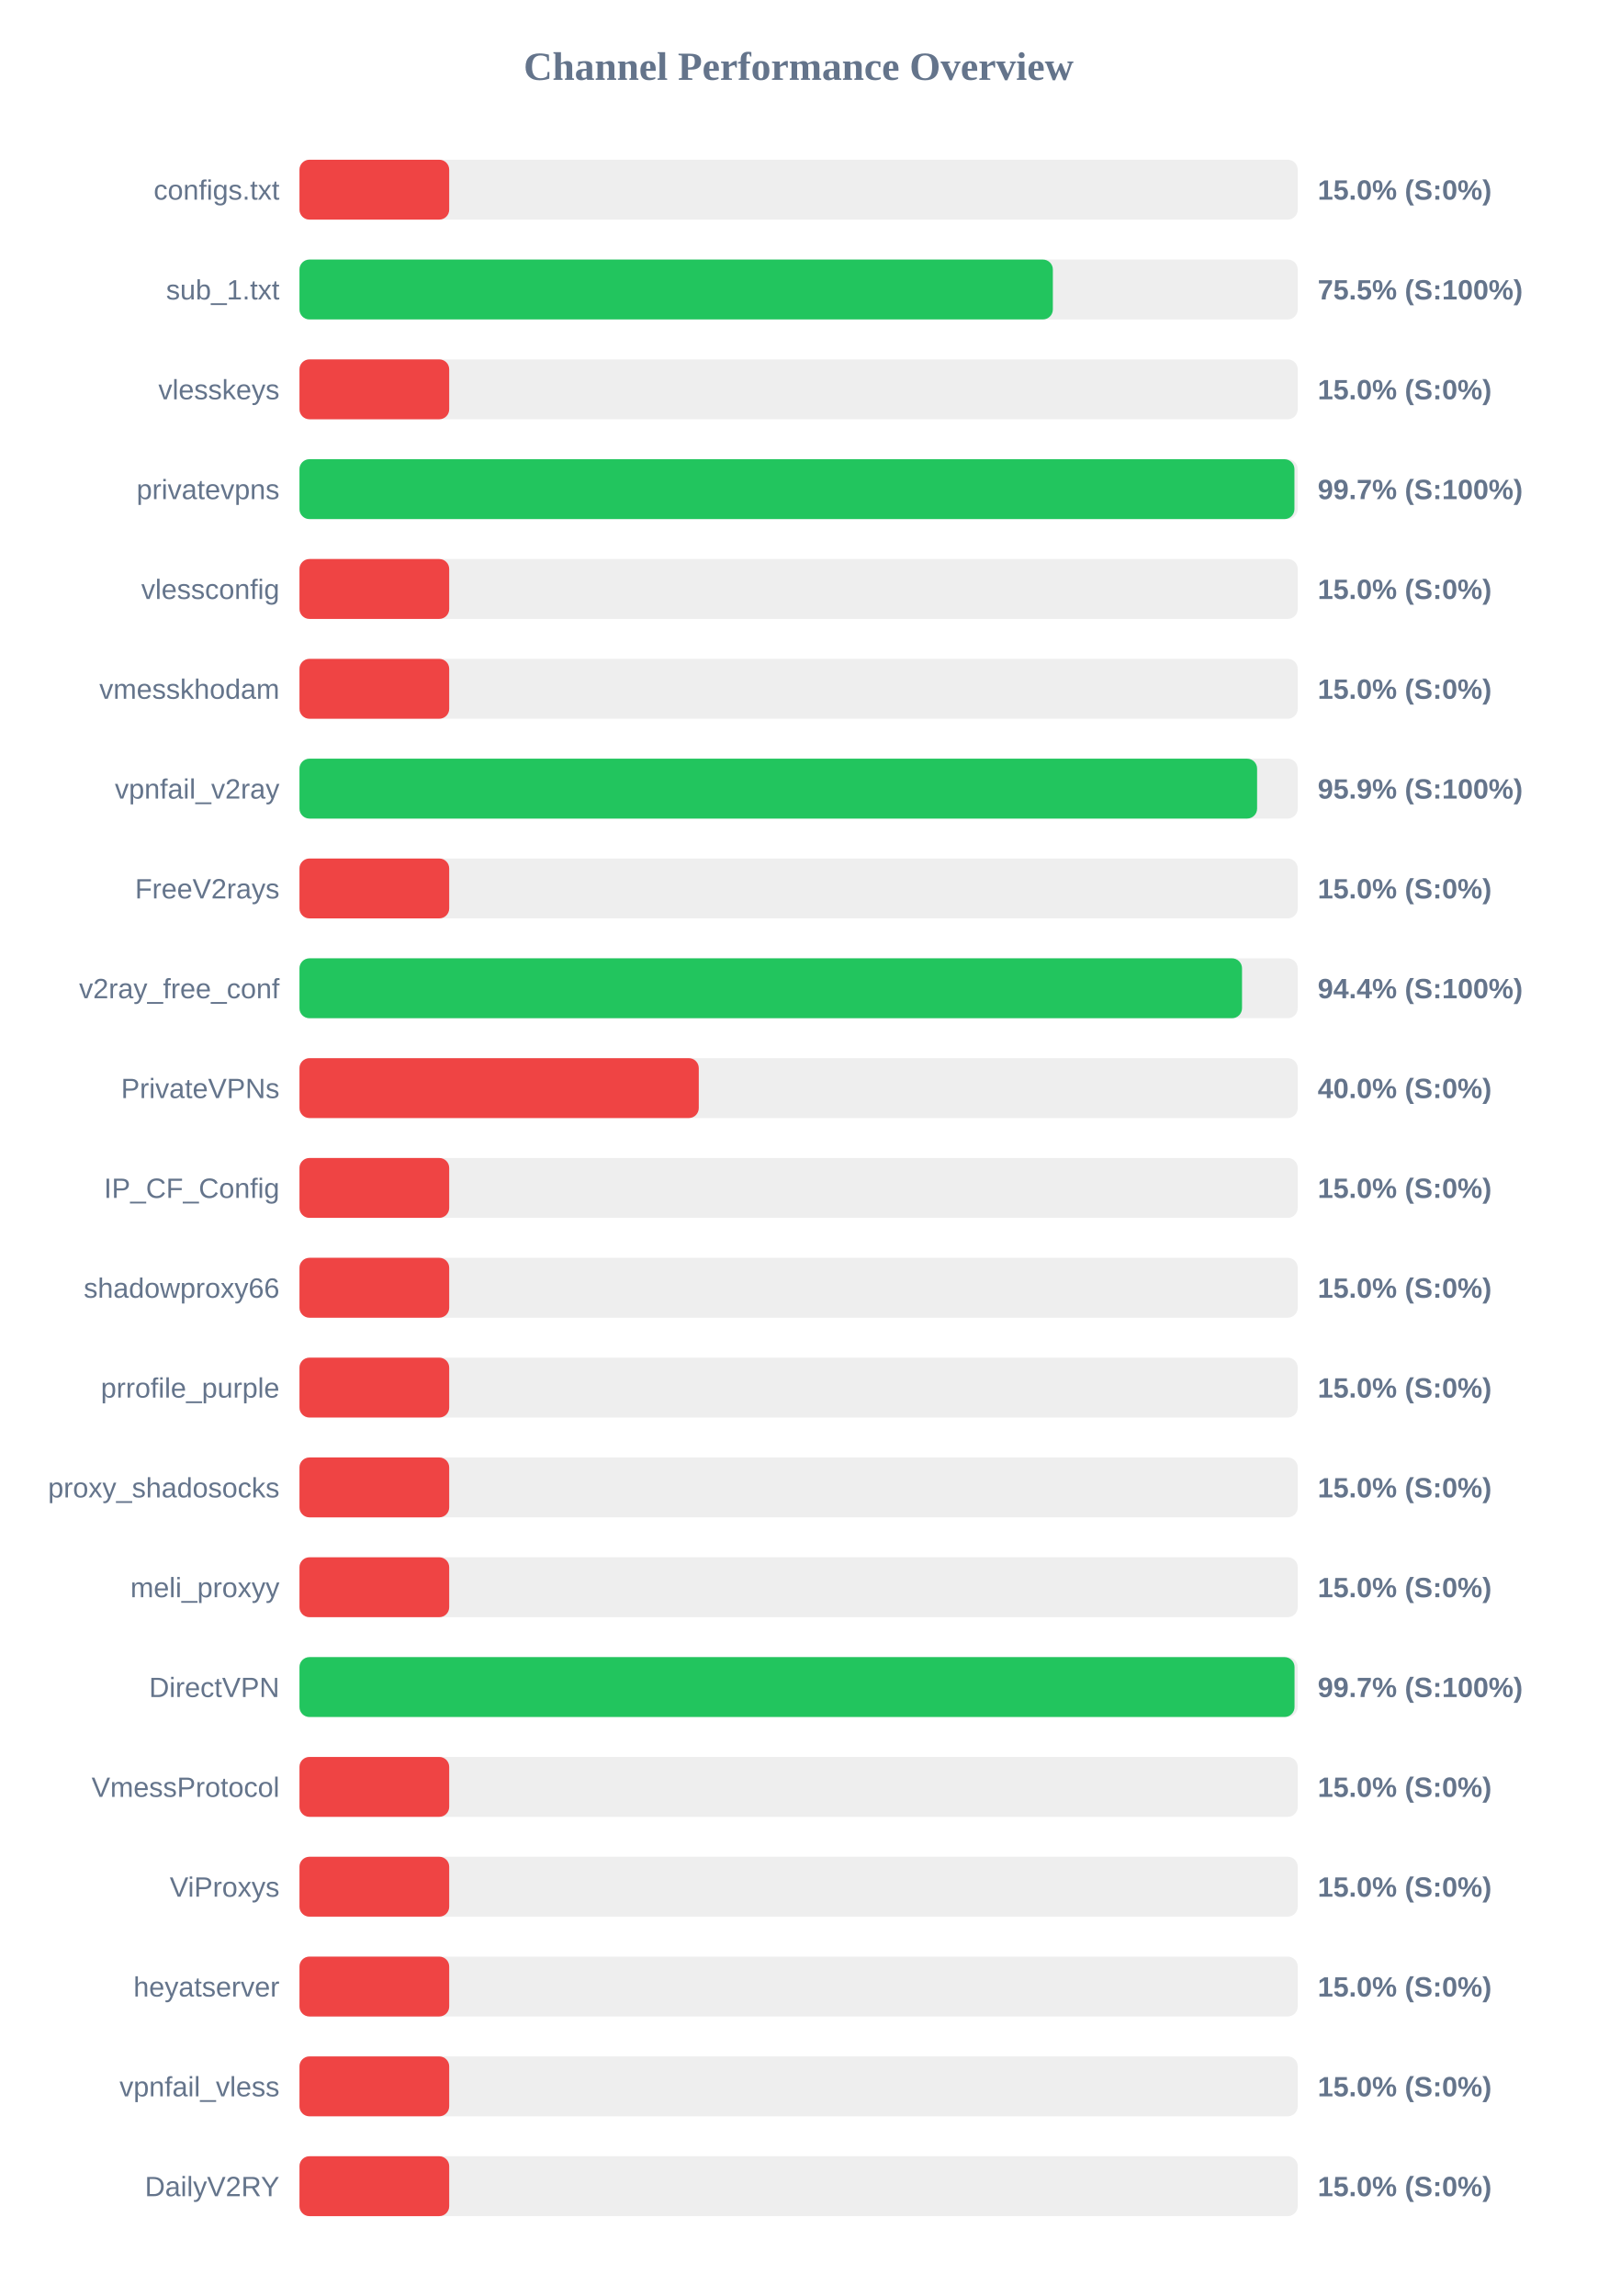
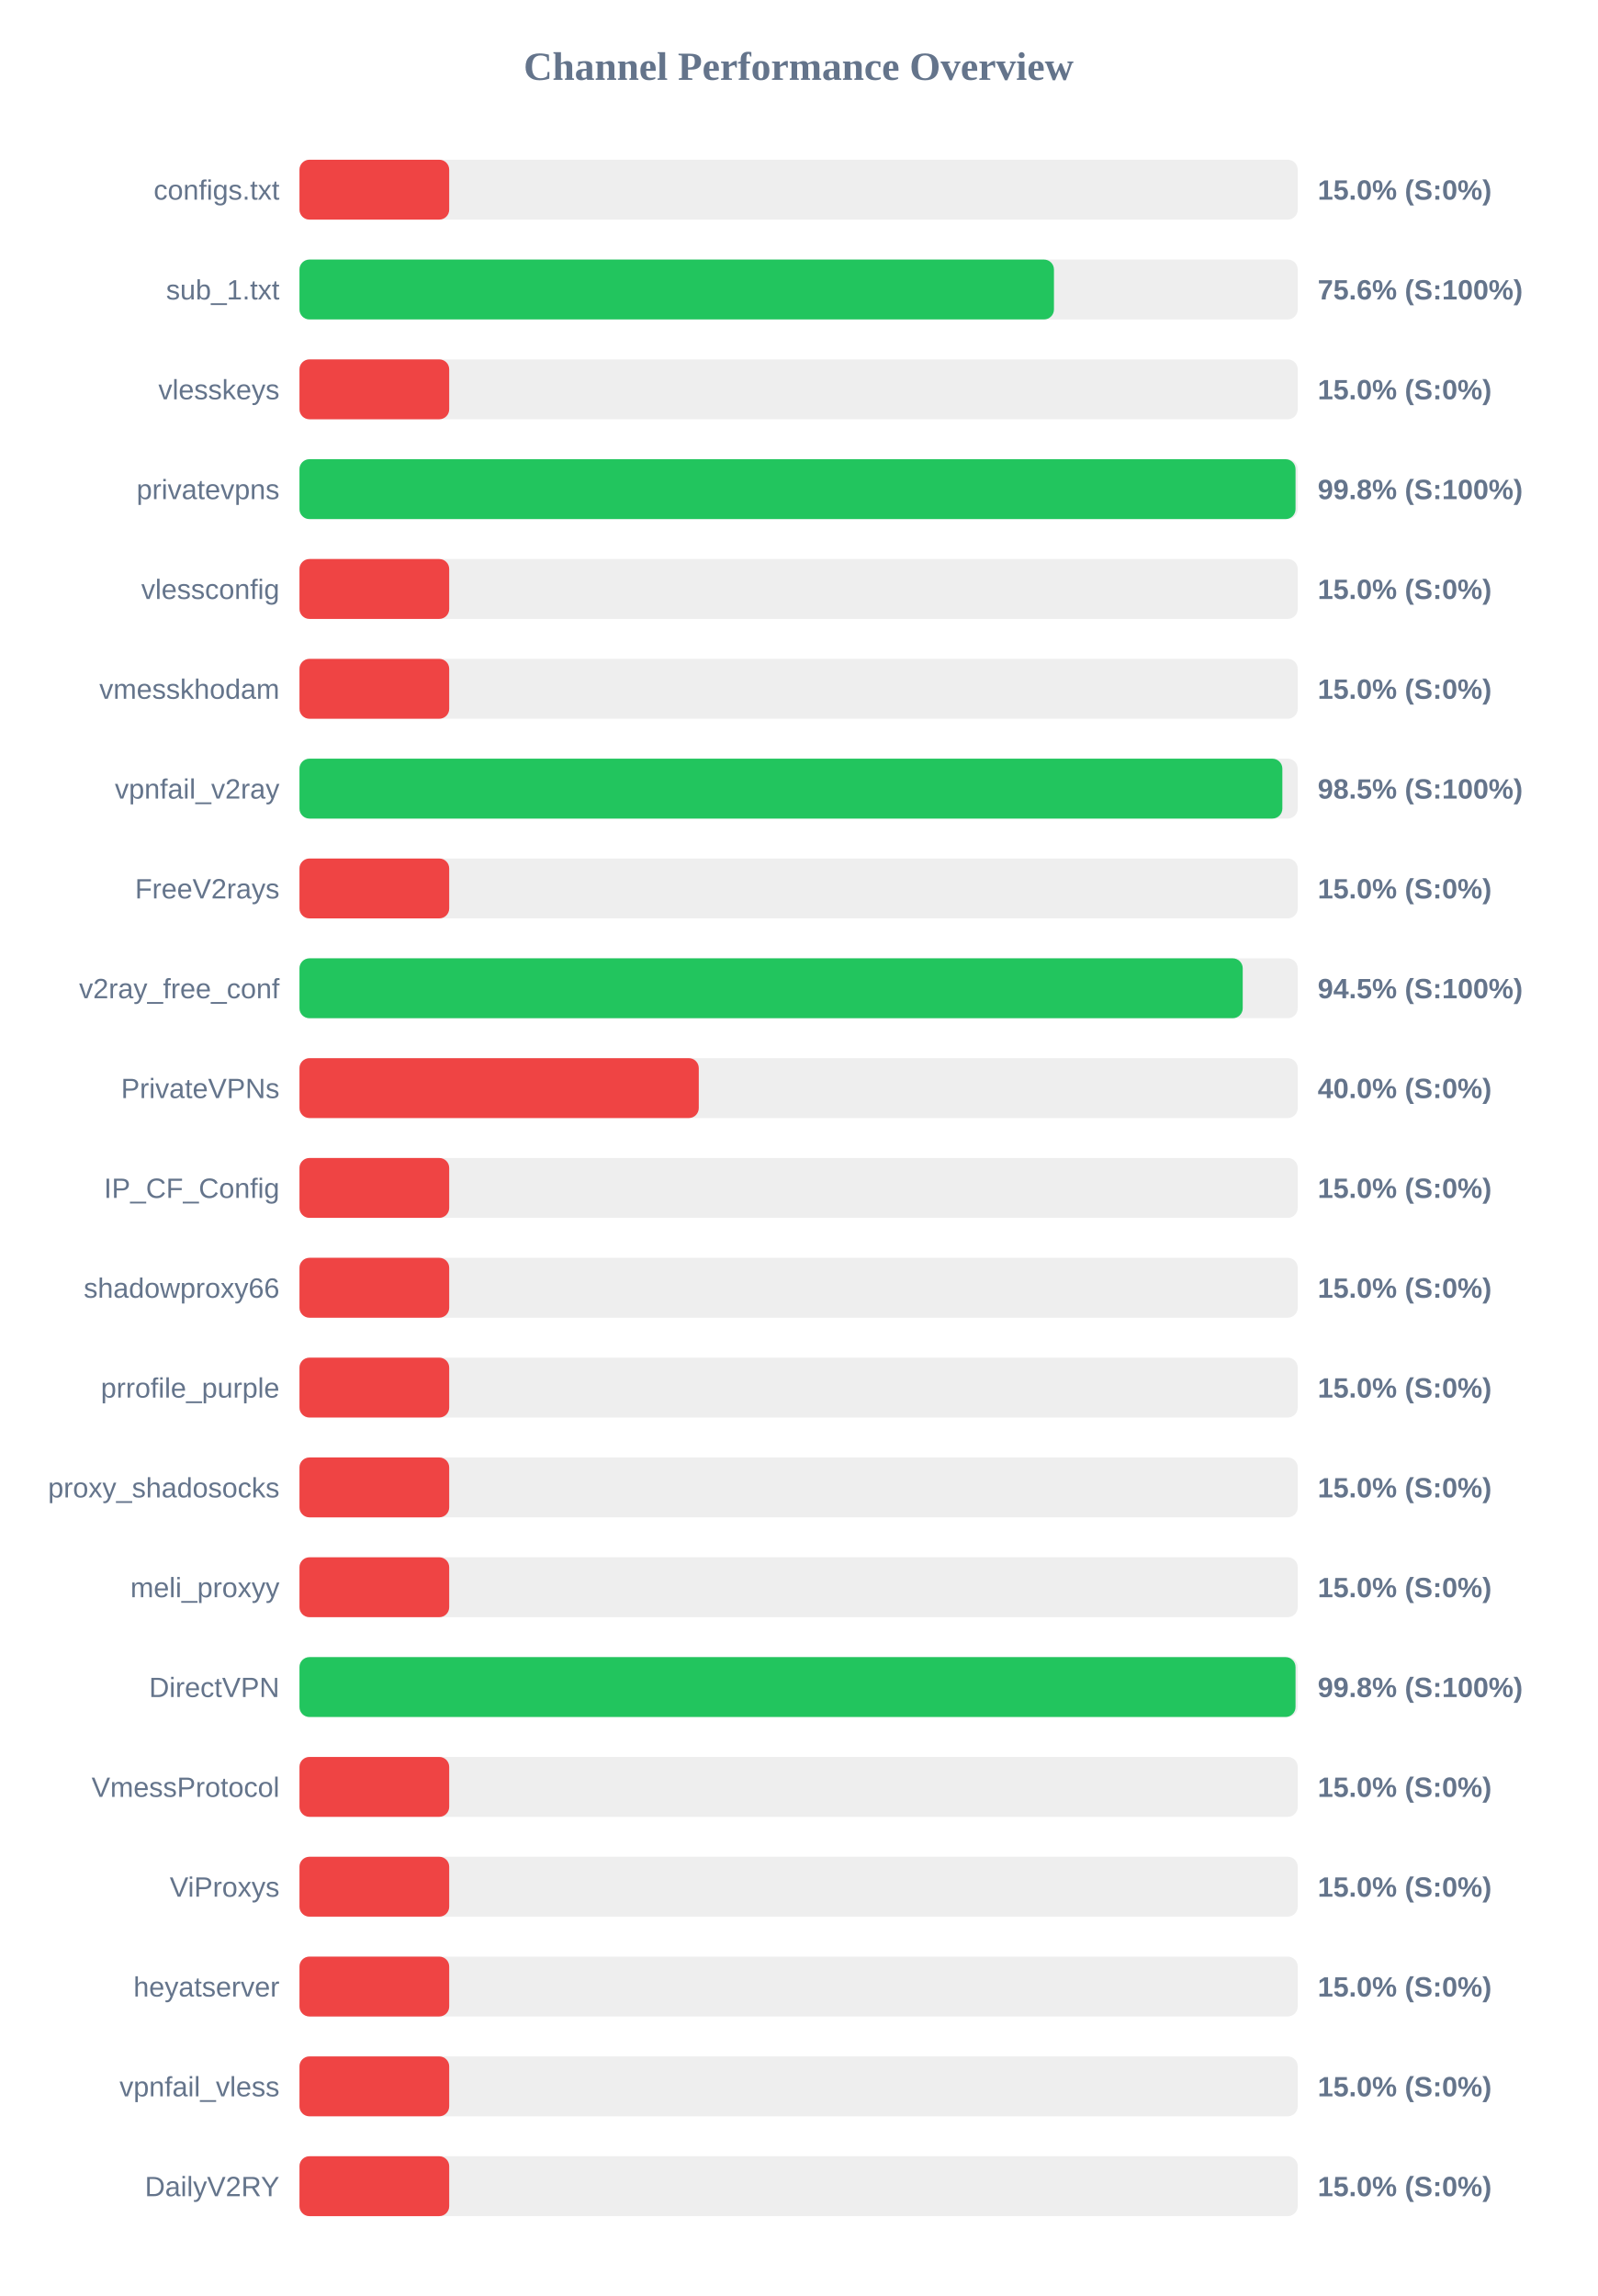
<svg xmlns="http://www.w3.org/2000/svg" width="800" height="1150" version="1.1">
  <style>
        .row { font: 14px Arial; fill: #64748b; }
        .score { font: bold 14px Arial; fill: #64748b; }
    </style>
  <text x="400" y="40" text-anchor="middle" font-size="20px" font-weight="bold" fill="#64748b">Channel Performance Overview</text>
  <rect x="150" y="80" width="500" height="30" fill="#eee" rx="5" />
  <rect x="150" y="80" width="75.0" height="30" fill="#ef4444" rx="5" />
  <text x="140" y="100" text-anchor="end" class="row">configs.txt</text>
  <text x="660" y="100" text-anchor="start" class="score">15.0% (S:0%)</text>
  <rect x="150" y="130" width="500" height="30" fill="#eee" rx="5" />
-   <rect x="150" y="130" width="377.35" height="30" fill="#22c55e" rx="5" />
+   <rect x="150" y="130" width="377.9" height="30" fill="#22c55e" rx="5" />
  <text x="140" y="150" text-anchor="end" class="row">sub_1.txt</text>
-   <text x="660" y="150" text-anchor="start" class="score">75.5% (S:100%)</text>
+   <text x="660" y="150" text-anchor="start" class="score">75.6% (S:100%)</text>
  <rect x="150" y="180" width="500" height="30" fill="#eee" rx="5" />
  <rect x="150" y="180" width="75.0" height="30" fill="#ef4444" rx="5" />
  <text x="140" y="200" text-anchor="end" class="row">vlesskeys</text>
  <text x="660" y="200" text-anchor="start" class="score">15.0% (S:0%)</text>
  <rect x="150" y="230" width="500" height="30" fill="#eee" rx="5" />
-   <rect x="150" y="230" width="498.35" height="30" fill="#22c55e" rx="5" />
+   <rect x="150" y="230" width="498.9" height="30" fill="#22c55e" rx="5" />
  <text x="140" y="250" text-anchor="end" class="row">privatevpns</text>
-   <text x="660" y="250" text-anchor="start" class="score">99.7% (S:100%)</text>
+   <text x="660" y="250" text-anchor="start" class="score">99.8% (S:100%)</text>
  <rect x="150" y="280" width="500" height="30" fill="#eee" rx="5" />
  <rect x="150" y="280" width="75.0" height="30" fill="#ef4444" rx="5" />
  <text x="140" y="300" text-anchor="end" class="row">vlessconfig</text>
  <text x="660" y="300" text-anchor="start" class="score">15.0% (S:0%)</text>
  <rect x="150" y="330" width="500" height="30" fill="#eee" rx="5" />
  <rect x="150" y="330" width="75.0" height="30" fill="#ef4444" rx="5" />
  <text x="140" y="350" text-anchor="end" class="row">vmesskhodam</text>
  <text x="660" y="350" text-anchor="start" class="score">15.0% (S:0%)</text>
  <rect x="150" y="380" width="500" height="30" fill="#eee" rx="5" />
-   <rect x="150" y="380" width="479.65" height="30" fill="#22c55e" rx="5" />
+   <rect x="150" y="380" width="492.3" height="30" fill="#22c55e" rx="5" />
  <text x="140" y="400" text-anchor="end" class="row">vpnfail_v2ray</text>
-   <text x="660" y="400" text-anchor="start" class="score">95.9% (S:100%)</text>
+   <text x="660" y="400" text-anchor="start" class="score">98.5% (S:100%)</text>
  <rect x="150" y="430" width="500" height="30" fill="#eee" rx="5" />
  <rect x="150" y="430" width="75.0" height="30" fill="#ef4444" rx="5" />
  <text x="140" y="450" text-anchor="end" class="row">FreeV2rays</text>
  <text x="660" y="450" text-anchor="start" class="score">15.0% (S:0%)</text>
  <rect x="150" y="480" width="500" height="30" fill="#eee" rx="5" />
-   <rect x="150" y="480" width="472.1" height="30" fill="#22c55e" rx="5" />
+   <rect x="150" y="480" width="472.45" height="30" fill="#22c55e" rx="5" />
  <text x="140" y="500" text-anchor="end" class="row">v2ray_free_conf</text>
-   <text x="660" y="500" text-anchor="start" class="score">94.4% (S:100%)</text>
+   <text x="660" y="500" text-anchor="start" class="score">94.5% (S:100%)</text>
  <rect x="150" y="530" width="500" height="30" fill="#eee" rx="5" />
  <rect x="150" y="530" width="200.0" height="30" fill="#ef4444" rx="5" />
  <text x="140" y="550" text-anchor="end" class="row">PrivateVPNs</text>
  <text x="660" y="550" text-anchor="start" class="score">40.0% (S:0%)</text>
  <rect x="150" y="580" width="500" height="30" fill="#eee" rx="5" />
  <rect x="150" y="580" width="75.0" height="30" fill="#ef4444" rx="5" />
  <text x="140" y="600" text-anchor="end" class="row">IP_CF_Config</text>
  <text x="660" y="600" text-anchor="start" class="score">15.0% (S:0%)</text>
  <rect x="150" y="630" width="500" height="30" fill="#eee" rx="5" />
  <rect x="150" y="630" width="75.0" height="30" fill="#ef4444" rx="5" />
  <text x="140" y="650" text-anchor="end" class="row">shadowproxy66</text>
  <text x="660" y="650" text-anchor="start" class="score">15.0% (S:0%)</text>
  <rect x="150" y="680" width="500" height="30" fill="#eee" rx="5" />
  <rect x="150" y="680" width="75.0" height="30" fill="#ef4444" rx="5" />
  <text x="140" y="700" text-anchor="end" class="row">prrofile_purple</text>
  <text x="660" y="700" text-anchor="start" class="score">15.0% (S:0%)</text>
  <rect x="150" y="730" width="500" height="30" fill="#eee" rx="5" />
  <rect x="150" y="730" width="75.0" height="30" fill="#ef4444" rx="5" />
  <text x="140" y="750" text-anchor="end" class="row">proxy_shadosocks</text>
  <text x="660" y="750" text-anchor="start" class="score">15.0% (S:0%)</text>
  <rect x="150" y="780" width="500" height="30" fill="#eee" rx="5" />
  <rect x="150" y="780" width="75.0" height="30" fill="#ef4444" rx="5" />
  <text x="140" y="800" text-anchor="end" class="row">meli_proxyy</text>
  <text x="660" y="800" text-anchor="start" class="score">15.0% (S:0%)</text>
  <rect x="150" y="830" width="500" height="30" fill="#eee" rx="5" />
-   <rect x="150" y="830" width="498.4" height="30" fill="#22c55e" rx="5" />
+   <rect x="150" y="830" width="498.9" height="30" fill="#22c55e" rx="5" />
  <text x="140" y="850" text-anchor="end" class="row">DirectVPN</text>
-   <text x="660" y="850" text-anchor="start" class="score">99.7% (S:100%)</text>
+   <text x="660" y="850" text-anchor="start" class="score">99.8% (S:100%)</text>
  <rect x="150" y="880" width="500" height="30" fill="#eee" rx="5" />
  <rect x="150" y="880" width="75.0" height="30" fill="#ef4444" rx="5" />
  <text x="140" y="900" text-anchor="end" class="row">VmessProtocol</text>
  <text x="660" y="900" text-anchor="start" class="score">15.0% (S:0%)</text>
  <rect x="150" y="930" width="500" height="30" fill="#eee" rx="5" />
  <rect x="150" y="930" width="75.0" height="30" fill="#ef4444" rx="5" />
  <text x="140" y="950" text-anchor="end" class="row">ViProxys</text>
  <text x="660" y="950" text-anchor="start" class="score">15.0% (S:0%)</text>
  <rect x="150" y="980" width="500" height="30" fill="#eee" rx="5" />
  <rect x="150" y="980" width="75.0" height="30" fill="#ef4444" rx="5" />
  <text x="140" y="1000" text-anchor="end" class="row">heyatserver</text>
  <text x="660" y="1000" text-anchor="start" class="score">15.0% (S:0%)</text>
  <rect x="150" y="1030" width="500" height="30" fill="#eee" rx="5" />
  <rect x="150" y="1030" width="75.0" height="30" fill="#ef4444" rx="5" />
  <text x="140" y="1050" text-anchor="end" class="row">vpnfail_vless</text>
  <text x="660" y="1050" text-anchor="start" class="score">15.0% (S:0%)</text>
  <rect x="150" y="1080" width="500" height="30" fill="#eee" rx="5" />
  <rect x="150" y="1080" width="75.0" height="30" fill="#ef4444" rx="5" />
  <text x="140" y="1100" text-anchor="end" class="row">DailyV2RY</text>
  <text x="660" y="1100" text-anchor="start" class="score">15.0% (S:0%)</text>
</svg>
